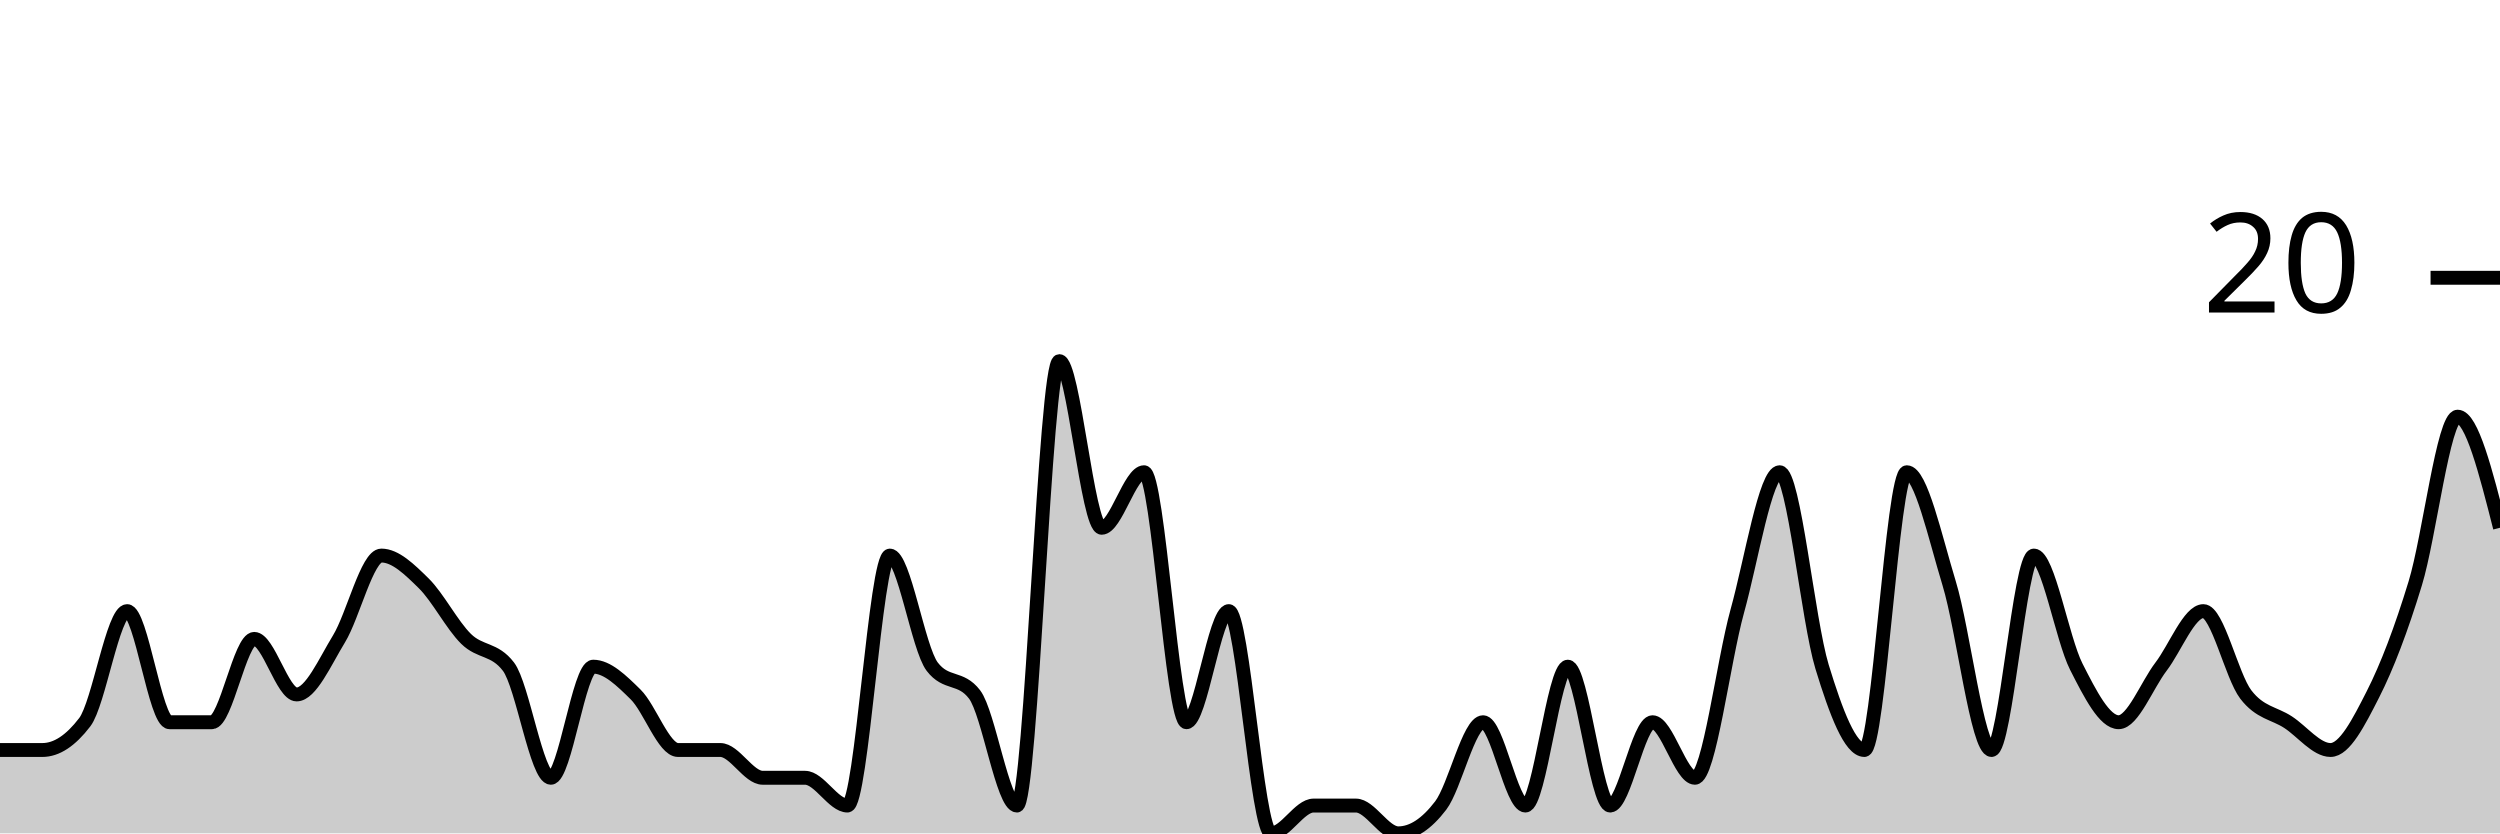
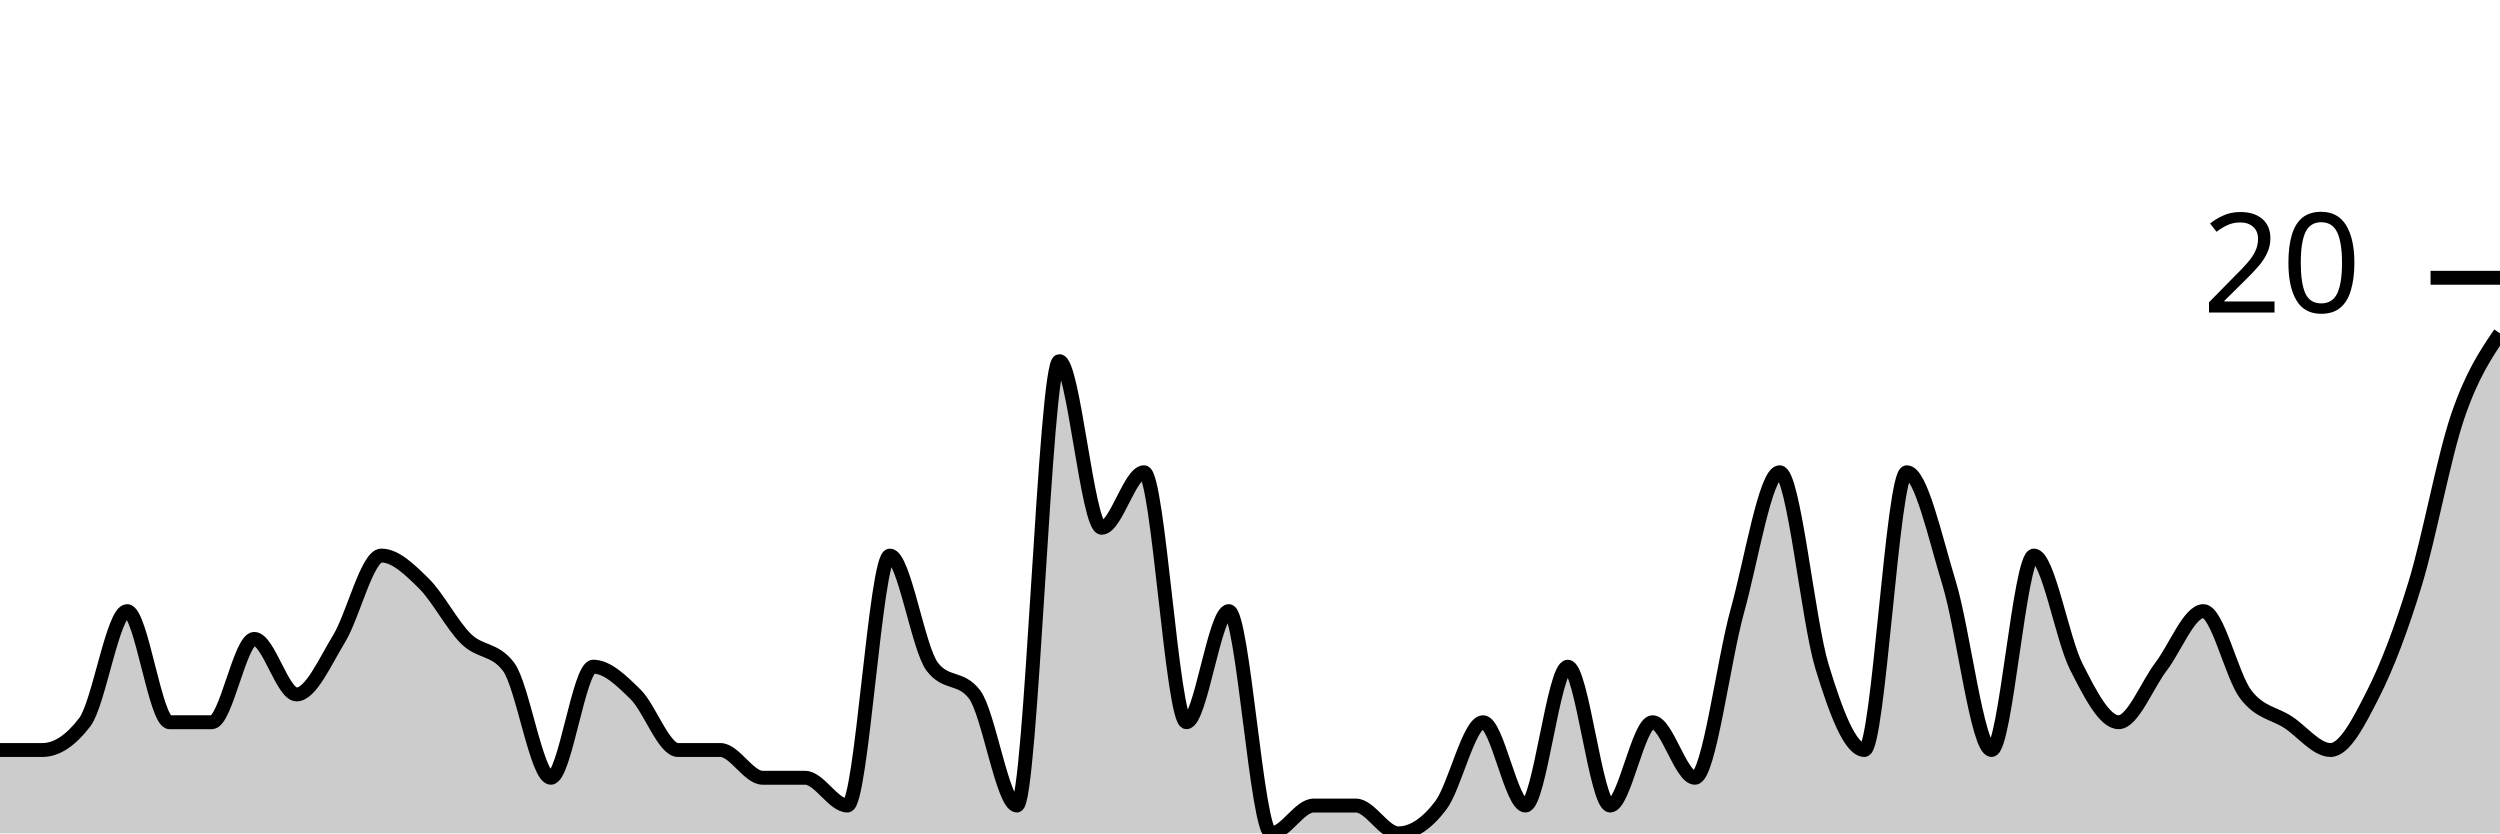
<svg xmlns="http://www.w3.org/2000/svg" viewBox="0 0 180 60">
  <g transform="translate(0,20)">
-     <path class="area" fill="rgba(0, 0, 0, 0.2)" d="M0,34C1.017,34,2.034,34,3.051,34C4.068,34,5.085,33.333,6.102,32C7.119,30.667,8.136,24,9.153,24C10.169,24,11.186,32,12.203,32C13.22,32,14.237,32,15.254,32C16.271,32,17.288,26,18.305,26C19.322,26,20.339,30,21.356,30C22.373,30,23.39,27.667,24.407,26C25.424,24.333,26.441,20,27.458,20C28.475,20,29.492,21,30.508,22C31.525,23,32.542,25,33.559,26C34.576,27,35.593,26.667,36.61,28C37.627,29.333,38.644,36,39.661,36C40.678,36,41.695,28,42.712,28C43.729,28,44.746,29,45.763,30C46.78,31,47.797,34,48.814,34C49.831,34,50.847,34,51.864,34C52.881,34,53.898,36,54.915,36C55.932,36,56.949,36,57.966,36C58.983,36,60,38,61.017,38C62.034,38,63.051,20,64.068,20C65.085,20,66.102,26.667,67.119,28C68.136,29.333,69.153,28.667,70.169,30C71.186,31.333,72.203,38,73.22,38C74.237,38,75.254,6,76.271,6C77.288,6,78.305,18,79.322,18C80.339,18,81.356,14,82.373,14C83.39,14,84.407,32,85.424,32C86.441,32,87.458,24,88.475,24C89.492,24,90.508,40,91.525,40C92.542,40,93.559,38,94.576,38C95.593,38,96.61,38,97.627,38C98.644,38,99.661,40,100.678,40C101.695,40,102.712,39.333,103.729,38C104.746,36.667,105.763,32,106.78,32C107.797,32,108.814,38,109.831,38C110.847,38,111.864,28,112.881,28C113.898,28,114.915,38,115.932,38C116.949,38,117.966,32,118.983,32C120,32,121.017,36,122.034,36C123.051,36,124.068,27.667,125.085,24C126.102,20.333,127.119,14,128.136,14C129.153,14,130.169,24.667,131.186,28C132.203,31.333,133.22,34,134.237,34C135.254,34,136.271,14,137.288,14C138.305,14,139.322,18.667,140.339,22C141.356,25.333,142.373,34,143.39,34C144.407,34,145.424,20,146.441,20C147.458,20,148.475,26,149.492,28C150.508,30,151.525,32,152.542,32C153.559,32,154.576,29.333,155.593,28C156.61,26.667,157.627,24,158.644,24C159.661,24,160.678,28.667,161.695,30C162.712,31.333,163.729,31.333,164.746,32C165.763,32.667,166.78,34,167.797,34C168.814,34,169.831,32,170.847,30C171.864,28,172.881,25.333,173.898,22C174.915,18.667,175.932,10,176.949,10C177.966,10,178.983,14,180,18L180,40C178.983,40,177.966,40,176.949,40C175.932,40,174.915,40,173.898,40C172.881,40,171.864,40,170.847,40C169.831,40,168.814,40,167.797,40C166.78,40,165.763,40,164.746,40C163.729,40,162.712,40,161.695,40C160.678,40,159.661,40,158.644,40C157.627,40,156.61,40,155.593,40C154.576,40,153.559,40,152.542,40C151.525,40,150.508,40,149.492,40C148.475,40,147.458,40,146.441,40C145.424,40,144.407,40,143.39,40C142.373,40,141.356,40,140.339,40C139.322,40,138.305,40,137.288,40C136.271,40,135.254,40,134.237,40C133.22,40,132.203,40,131.186,40C130.169,40,129.153,40,128.136,40C127.119,40,126.102,40,125.085,40C124.068,40,123.051,40,122.034,40C121.017,40,120,40,118.983,40C117.966,40,116.949,40,115.932,40C114.915,40,113.898,40,112.881,40C111.864,40,110.847,40,109.831,40C108.814,40,107.797,40,106.78,40C105.763,40,104.746,40,103.729,40C102.712,40,101.695,40,100.678,40C99.661,40,98.644,40,97.627,40C96.61,40,95.593,40,94.576,40C93.559,40,92.542,40,91.525,40C90.508,40,89.492,40,88.475,40C87.458,40,86.441,40,85.424,40C84.407,40,83.39,40,82.373,40C81.356,40,80.339,40,79.322,40C78.305,40,77.288,40,76.271,40C75.254,40,74.237,40,73.22,40C72.203,40,71.186,40,70.169,40C69.153,40,68.136,40,67.119,40C66.102,40,65.085,40,64.068,40C63.051,40,62.034,40,61.017,40C60,40,58.983,40,57.966,40C56.949,40,55.932,40,54.915,40C53.898,40,52.881,40,51.864,40C50.847,40,49.831,40,48.814,40C47.797,40,46.78,40,45.763,40C44.746,40,43.729,40,42.712,40C41.695,40,40.678,40,39.661,40C38.644,40,37.627,40,36.61,40C35.593,40,34.576,40,33.559,40C32.542,40,31.525,40,30.508,40C29.492,40,28.475,40,27.458,40C26.441,40,25.424,40,24.407,40C23.39,40,22.373,40,21.356,40C20.339,40,19.322,40,18.305,40C17.288,40,16.271,40,15.254,40C14.237,40,13.22,40,12.203,40C11.186,40,10.169,40,9.153,40C8.136,40,7.119,40,6.102,40C5.085,40,4.068,40,3.051,40C2.034,40,1.017,40,0,40Z" />
-     <path class="line" stroke="black" fill="none" d="M0,34C1.017,34,2.034,34,3.051,34C4.068,34,5.085,33.333,6.102,32C7.119,30.667,8.136,24,9.153,24C10.169,24,11.186,32,12.203,32C13.22,32,14.237,32,15.254,32C16.271,32,17.288,26,18.305,26C19.322,26,20.339,30,21.356,30C22.373,30,23.39,27.667,24.407,26C25.424,24.333,26.441,20,27.458,20C28.475,20,29.492,21,30.508,22C31.525,23,32.542,25,33.559,26C34.576,27,35.593,26.667,36.61,28C37.627,29.333,38.644,36,39.661,36C40.678,36,41.695,28,42.712,28C43.729,28,44.746,29,45.763,30C46.78,31,47.797,34,48.814,34C49.831,34,50.847,34,51.864,34C52.881,34,53.898,36,54.915,36C55.932,36,56.949,36,57.966,36C58.983,36,60,38,61.017,38C62.034,38,63.051,20,64.068,20C65.085,20,66.102,26.667,67.119,28C68.136,29.333,69.153,28.667,70.169,30C71.186,31.333,72.203,38,73.22,38C74.237,38,75.254,6,76.271,6C77.288,6,78.305,18,79.322,18C80.339,18,81.356,14,82.373,14C83.39,14,84.407,32,85.424,32C86.441,32,87.458,24,88.475,24C89.492,24,90.508,40,91.525,40C92.542,40,93.559,38,94.576,38C95.593,38,96.61,38,97.627,38C98.644,38,99.661,40,100.678,40C101.695,40,102.712,39.333,103.729,38C104.746,36.667,105.763,32,106.78,32C107.797,32,108.814,38,109.831,38C110.847,38,111.864,28,112.881,28C113.898,28,114.915,38,115.932,38C116.949,38,117.966,32,118.983,32C120,32,121.017,36,122.034,36C123.051,36,124.068,27.667,125.085,24C126.102,20.333,127.119,14,128.136,14C129.153,14,130.169,24.667,131.186,28C132.203,31.333,133.22,34,134.237,34C135.254,34,136.271,14,137.288,14C138.305,14,139.322,18.667,140.339,22C141.356,25.333,142.373,34,143.39,34C144.407,34,145.424,20,146.441,20C147.458,20,148.475,26,149.492,28C150.508,30,151.525,32,152.542,32C153.559,32,154.576,29.333,155.593,28C156.61,26.667,157.627,24,158.644,24C159.661,24,160.678,28.667,161.695,30C162.712,31.333,163.729,31.333,164.746,32C165.763,32.667,166.78,34,167.797,34C168.814,34,169.831,32,170.847,30C171.864,28,172.881,25.333,173.898,22C174.915,18.667,175.932,10,176.949,10C177.966,10,178.983,14,180,18" />
+     <path class="area" fill="rgba(0, 0, 0, 0.2)" d="M0,34C1.017,34,2.034,34,3.051,34C4.068,34,5.085,33.333,6.102,32C7.119,30.667,8.136,24,9.153,24C10.169,24,11.186,32,12.203,32C13.22,32,14.237,32,15.254,32C16.271,32,17.288,26,18.305,26C19.322,26,20.339,30,21.356,30C22.373,30,23.39,27.667,24.407,26C25.424,24.333,26.441,20,27.458,20C28.475,20,29.492,21,30.508,22C31.525,23,32.542,25,33.559,26C34.576,27,35.593,26.667,36.61,28C37.627,29.333,38.644,36,39.661,36C40.678,36,41.695,28,42.712,28C43.729,28,44.746,29,45.763,30C46.78,31,47.797,34,48.814,34C49.831,34,50.847,34,51.864,34C52.881,34,53.898,36,54.915,36C55.932,36,56.949,36,57.966,36C58.983,36,60,38,61.017,38C62.034,38,63.051,20,64.068,20C65.085,20,66.102,26.667,67.119,28C68.136,29.333,69.153,28.667,70.169,30C71.186,31.333,72.203,38,73.22,38C74.237,38,75.254,6,76.271,6C77.288,6,78.305,18,79.322,18C80.339,18,81.356,14,82.373,14C83.39,14,84.407,32,85.424,32C86.441,32,87.458,24,88.475,24C89.492,24,90.508,40,91.525,40C92.542,40,93.559,38,94.576,38C95.593,38,96.61,38,97.627,38C98.644,38,99.661,40,100.678,40C101.695,40,102.712,39.333,103.729,38C104.746,36.667,105.763,32,106.78,32C107.797,32,108.814,38,109.831,38C110.847,38,111.864,28,112.881,28C113.898,28,114.915,38,115.932,38C116.949,38,117.966,32,118.983,32C120,32,121.017,36,122.034,36C123.051,36,124.068,27.667,125.085,24C126.102,20.333,127.119,14,128.136,14C129.153,14,130.169,24.667,131.186,28C132.203,31.333,133.22,34,134.237,34C135.254,34,136.271,14,137.288,14C138.305,14,139.322,18.667,140.339,22C141.356,25.333,142.373,34,143.39,34C144.407,34,145.424,20,146.441,20C147.458,20,148.475,26,149.492,28C150.508,30,151.525,32,152.542,32C153.559,32,154.576,29.333,155.593,28C156.61,26.667,157.627,24,158.644,24C159.661,24,160.678,28.667,161.695,30C162.712,31.333,163.729,31.333,164.746,32C165.763,32.667,166.78,34,167.797,34C168.814,34,169.831,32,170.847,30C171.864,28,172.881,25.333,173.898,22C174.915,18.667,175.932,13,176.949,10C177.966,7,178.983,5.5,180,4L180,40C178.983,40,177.966,40,176.949,40C175.932,40,174.915,40,173.898,40C172.881,40,171.864,40,170.847,40C169.831,40,168.814,40,167.797,40C166.78,40,165.763,40,164.746,40C163.729,40,162.712,40,161.695,40C160.678,40,159.661,40,158.644,40C157.627,40,156.61,40,155.593,40C154.576,40,153.559,40,152.542,40C151.525,40,150.508,40,149.492,40C148.475,40,147.458,40,146.441,40C145.424,40,144.407,40,143.39,40C142.373,40,141.356,40,140.339,40C139.322,40,138.305,40,137.288,40C136.271,40,135.254,40,134.237,40C133.22,40,132.203,40,131.186,40C130.169,40,129.153,40,128.136,40C127.119,40,126.102,40,125.085,40C124.068,40,123.051,40,122.034,40C121.017,40,120,40,118.983,40C117.966,40,116.949,40,115.932,40C114.915,40,113.898,40,112.881,40C111.864,40,110.847,40,109.831,40C108.814,40,107.797,40,106.78,40C105.763,40,104.746,40,103.729,40C102.712,40,101.695,40,100.678,40C99.661,40,98.644,40,97.627,40C96.61,40,95.593,40,94.576,40C93.559,40,92.542,40,91.525,40C90.508,40,89.492,40,88.475,40C87.458,40,86.441,40,85.424,40C84.407,40,83.39,40,82.373,40C81.356,40,80.339,40,79.322,40C78.305,40,77.288,40,76.271,40C75.254,40,74.237,40,73.22,40C72.203,40,71.186,40,70.169,40C69.153,40,68.136,40,67.119,40C66.102,40,65.085,40,64.068,40C63.051,40,62.034,40,61.017,40C60,40,58.983,40,57.966,40C56.949,40,55.932,40,54.915,40C53.898,40,52.881,40,51.864,40C50.847,40,49.831,40,48.814,40C47.797,40,46.78,40,45.763,40C44.746,40,43.729,40,42.712,40C41.695,40,40.678,40,39.661,40C38.644,40,37.627,40,36.61,40C35.593,40,34.576,40,33.559,40C32.542,40,31.525,40,30.508,40C29.492,40,28.475,40,27.458,40C26.441,40,25.424,40,24.407,40C23.39,40,22.373,40,21.356,40C20.339,40,19.322,40,18.305,40C17.288,40,16.271,40,15.254,40C14.237,40,13.22,40,12.203,40C11.186,40,10.169,40,9.153,40C8.136,40,7.119,40,6.102,40C5.085,40,4.068,40,3.051,40C2.034,40,1.017,40,0,40Z" />
+     <path class="line" stroke="black" fill="none" d="M0,34C1.017,34,2.034,34,3.051,34C4.068,34,5.085,33.333,6.102,32C7.119,30.667,8.136,24,9.153,24C10.169,24,11.186,32,12.203,32C13.22,32,14.237,32,15.254,32C16.271,32,17.288,26,18.305,26C19.322,26,20.339,30,21.356,30C22.373,30,23.39,27.667,24.407,26C25.424,24.333,26.441,20,27.458,20C28.475,20,29.492,21,30.508,22C31.525,23,32.542,25,33.559,26C34.576,27,35.593,26.667,36.61,28C37.627,29.333,38.644,36,39.661,36C40.678,36,41.695,28,42.712,28C43.729,28,44.746,29,45.763,30C46.78,31,47.797,34,48.814,34C49.831,34,50.847,34,51.864,34C52.881,34,53.898,36,54.915,36C55.932,36,56.949,36,57.966,36C58.983,36,60,38,61.017,38C62.034,38,63.051,20,64.068,20C65.085,20,66.102,26.667,67.119,28C68.136,29.333,69.153,28.667,70.169,30C71.186,31.333,72.203,38,73.22,38C74.237,38,75.254,6,76.271,6C77.288,6,78.305,18,79.322,18C80.339,18,81.356,14,82.373,14C83.39,14,84.407,32,85.424,32C86.441,32,87.458,24,88.475,24C89.492,24,90.508,40,91.525,40C92.542,40,93.559,38,94.576,38C95.593,38,96.61,38,97.627,38C98.644,38,99.661,40,100.678,40C101.695,40,102.712,39.333,103.729,38C104.746,36.667,105.763,32,106.78,32C107.797,32,108.814,38,109.831,38C110.847,38,111.864,28,112.881,28C113.898,28,114.915,38,115.932,38C116.949,38,117.966,32,118.983,32C120,32,121.017,36,122.034,36C123.051,36,124.068,27.667,125.085,24C126.102,20.333,127.119,14,128.136,14C129.153,14,130.169,24.667,131.186,28C132.203,31.333,133.22,34,134.237,34C135.254,34,136.271,14,137.288,14C138.305,14,139.322,18.667,140.339,22C141.356,25.333,142.373,34,143.39,34C144.407,34,145.424,20,146.441,20C147.458,20,148.475,26,149.492,28C150.508,30,151.525,32,152.542,32C153.559,32,154.576,29.333,155.593,28C156.61,26.667,157.627,24,158.644,24C159.661,24,160.678,28.667,161.695,30C162.712,31.333,163.729,31.333,164.746,32C165.763,32.667,166.78,34,167.797,34C168.814,34,169.831,32,170.847,30C171.864,28,172.881,25.333,173.898,22C174.915,18.667,175.932,13,176.949,10C177.966,7,178.983,5.5,180,4" />
    <path class="axis-ceiling" stroke-width="1" stroke="black" fill="none" d="M175,0L180,0" />
    <text class="axis-ceiling-label" font-family="sans-serif" text-anchor="end" font-size="10px" x="170" y="2.5">20</text>
  </g>
</svg>
